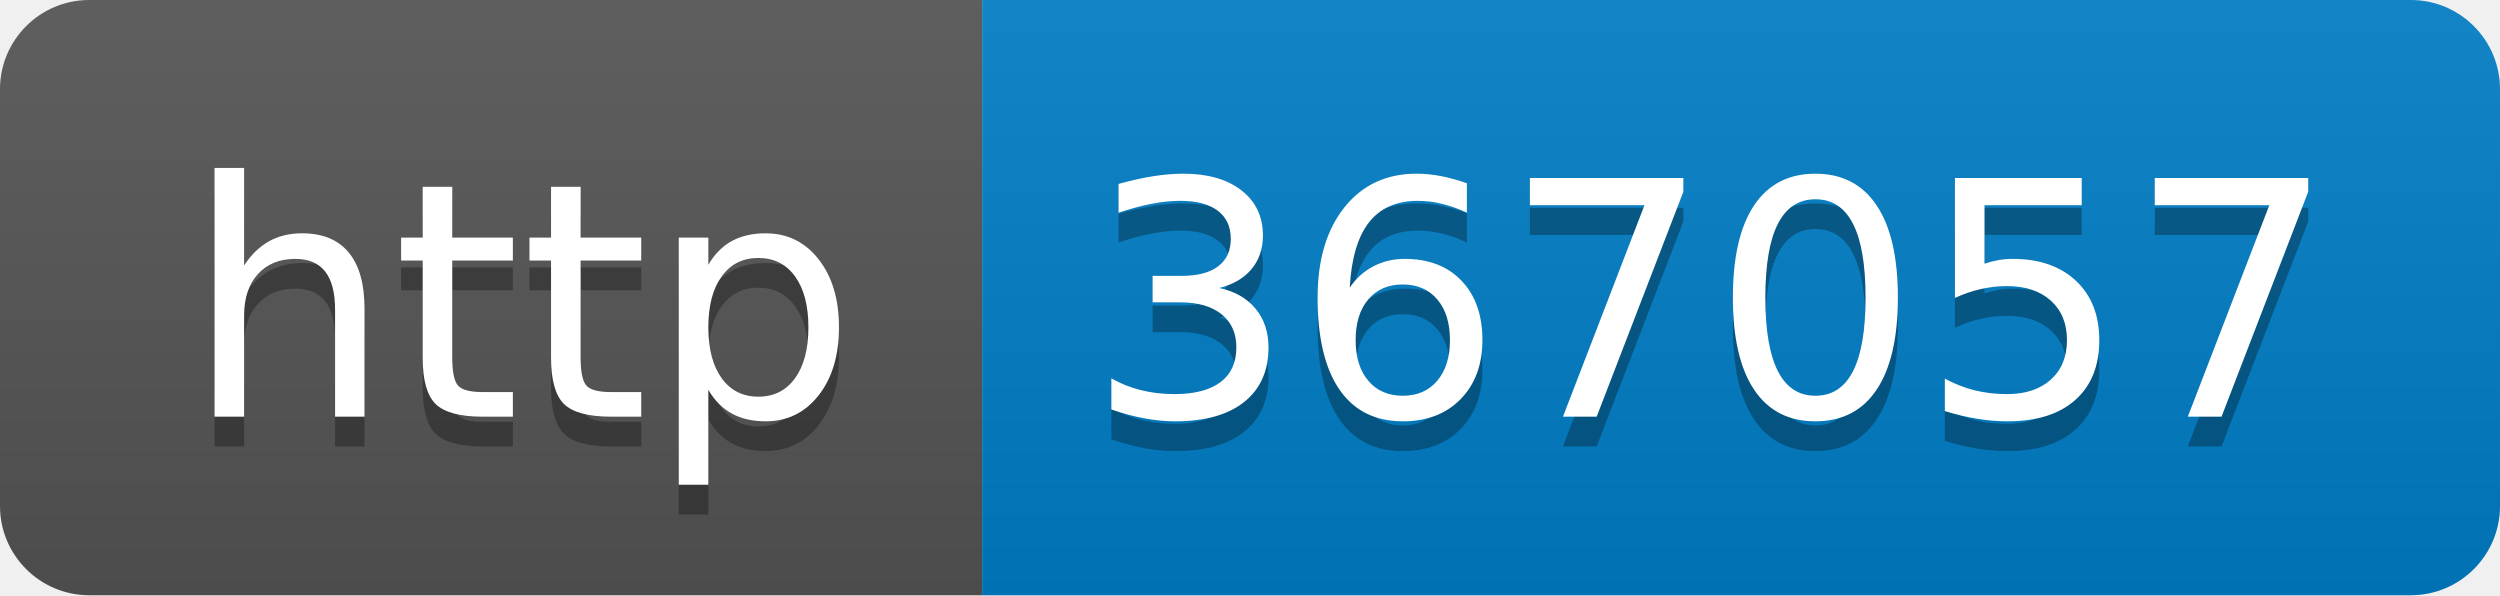
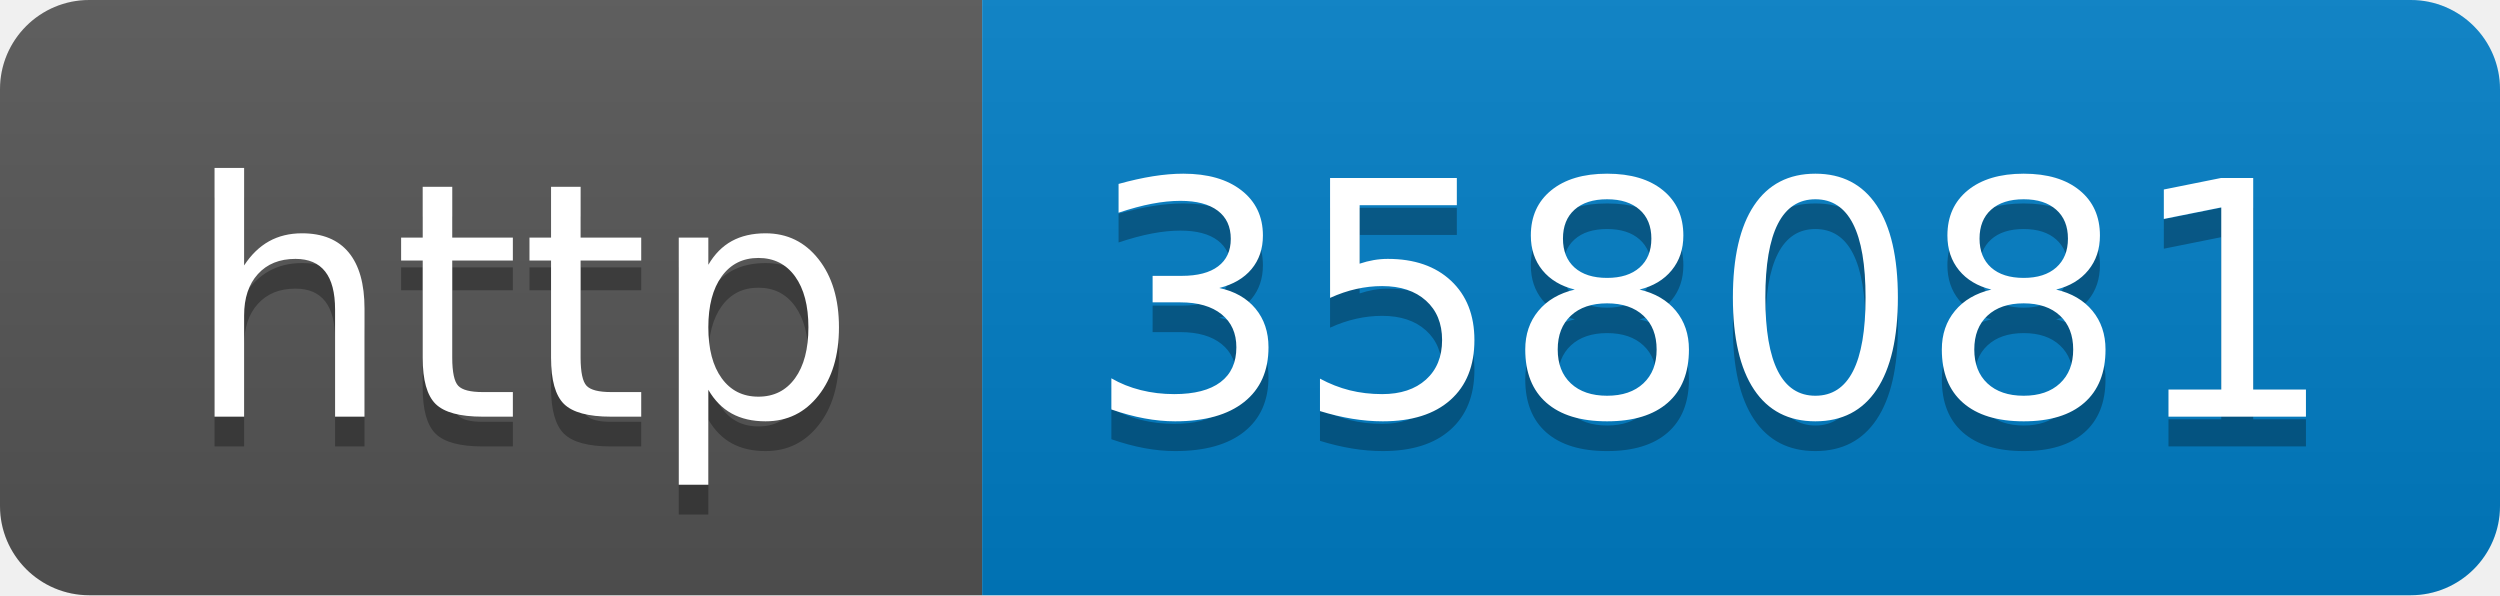
- <svg xmlns="http://www.w3.org/2000/svg" width="84" height="20" role="img" aria-label="http: 367057">
+ <svg xmlns="http://www.w3.org/2000/svg" width="84" height="20" role="img" aria-label="http: 358081">
  <linearGradient id="s" x2="0" y2="100%">
    <stop offset="0" stop-color="#bbb" stop-opacity=".1" />
    <stop offset="1" stop-opacity=".1" />
  </linearGradient>
  <clipPath id="r">
    <rect width="84" height="20" rx="3" fill="#fff" />
  </clipPath>
  <g clip-path="url(#r)">
    <rect width="33" height="20" fill="#555" />
    <rect x="33" width="51" height="20" fill="#007ec6" />
    <rect width="84" height="20" fill="url(#s)" />
  </g>
  <g fill="#fff" text-anchor="middle" font-family="Verdana,Geneva,DejaVu Sans,sans-serif" text-rendering="geometricPrecision" font-size="110">
    <text aria-hidden="true" x="175" y="150" fill="#010101" fill-opacity=".3" transform="scale(.1)" textLength="230">http</text>
    <text x="175" y="140" transform="scale(.1)" fill="#fff" textLength="230">http</text>
-     <text aria-hidden="true" x="575" y="150" fill="#010101" fill-opacity=".3" transform="scale(.1)" textLength="410">367057</text>
-     <text x="575" y="140" transform="scale(.1)" fill="#fff" textLength="410">367057</text>
+     <text aria-hidden="true" x="575" y="150" fill="#010101" fill-opacity=".3" transform="scale(.1)" textLength="410">358081</text>
+     <text x="575" y="140" transform="scale(.1)" fill="#fff" textLength="410">358081</text>
  </g>
</svg>
